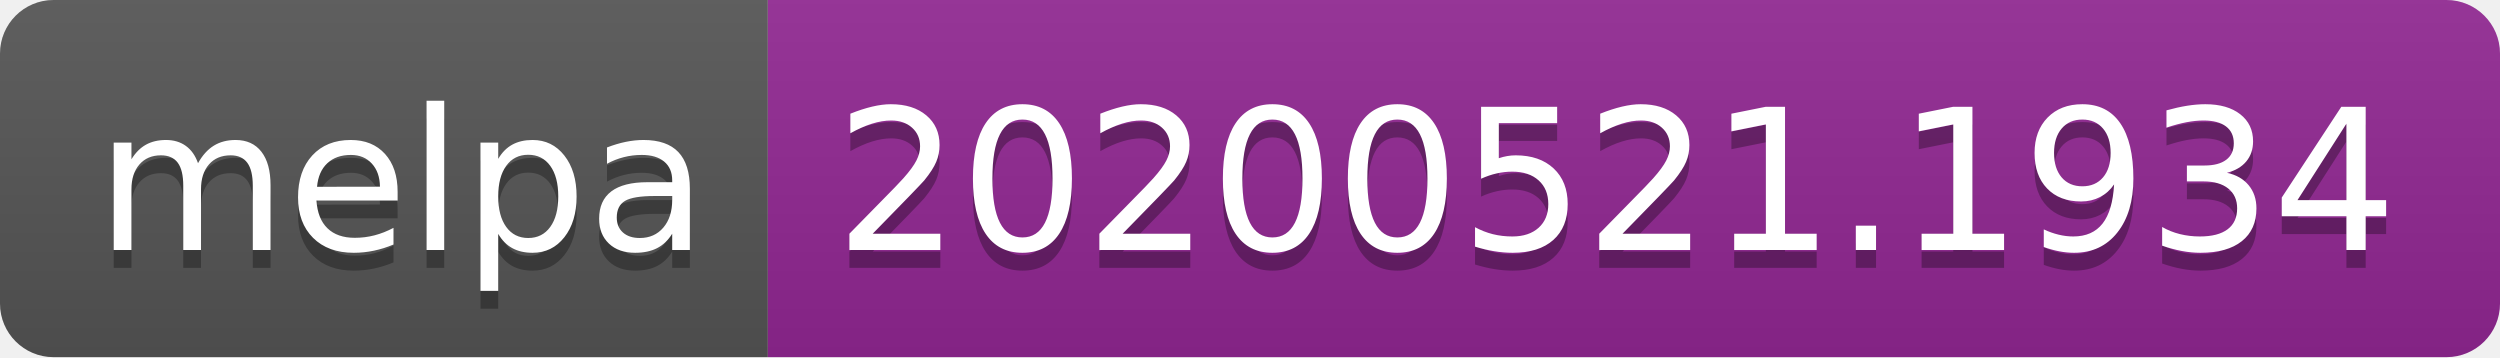
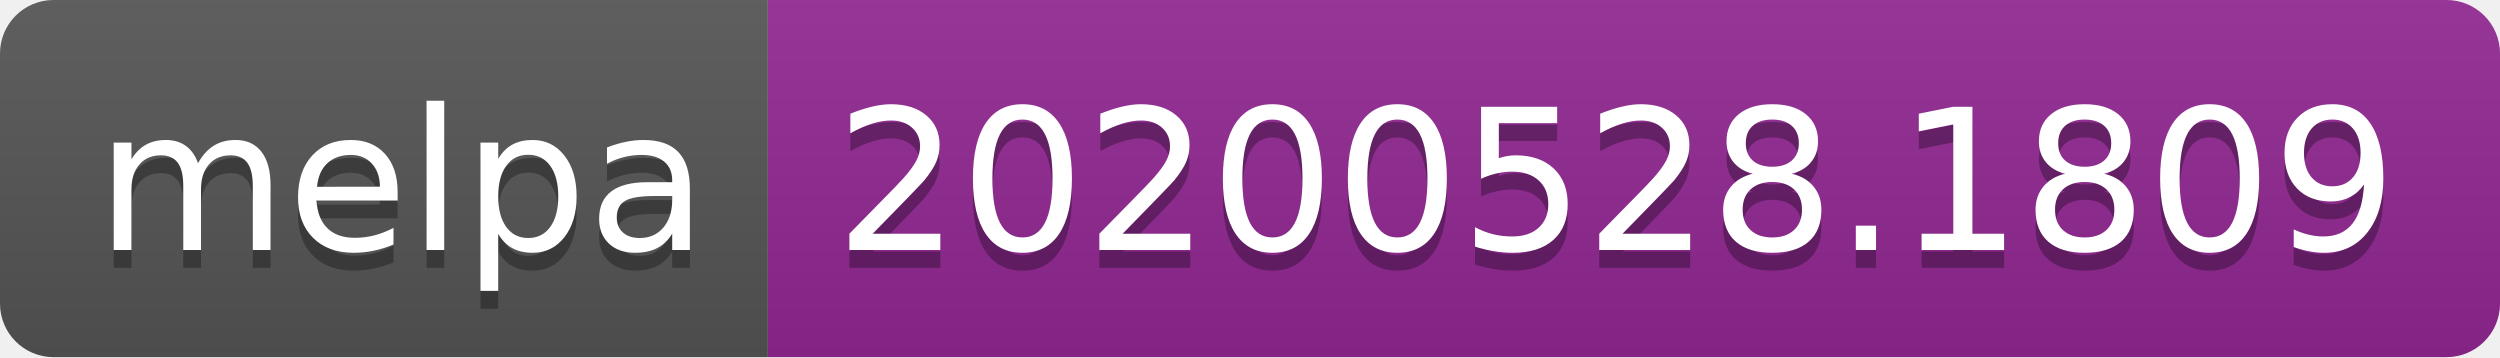
<svg xmlns="http://www.w3.org/2000/svg" width="140" height="20">
  <linearGradient id="s" x2="0" y2="100%">
    <stop offset="0" stop-color="#bbb" stop-opacity=".1" />
    <stop offset="1" stop-opacity=".1" />
  </linearGradient>
  <clipPath id="r">
    <rect width="140" height="20" rx="3" fill="#fff" />
  </clipPath>
  <g clip-path="url(#r)">
    <rect width="43" height="20" fill="#555" />
    <rect x="43" width="97" height="20" fill="#922793" />
    <rect width="140" height="20" fill="url(#s)" />
  </g>
  <g fill="#fff" text-anchor="middle" font-family="Verdana,Geneva,DejaVu Sans,sans-serif" text-rendering="geometricPrecision" font-size="110">
    <text x="225" y="150" fill="#010101" fill-opacity=".3" transform="scale(.1)" textLength="330">melpa</text>
    <text x="225" y="140" transform="scale(.1)" textLength="330">melpa</text>
-     <text x="905" y="150" fill="#010101" fill-opacity=".3" transform="scale(.1)" textLength="870">20200521.1934</text>
-     <text x="905" y="140" transform="scale(.1)" textLength="870">20200521.1934</text>
+     <text x="905" y="150" fill="#010101" fill-opacity=".3" transform="scale(.1)" textLength="870">20200528.1809</text>
+     <text x="905" y="140" transform="scale(.1)" textLength="870">20200528.1809</text>
  </g>
</svg>
